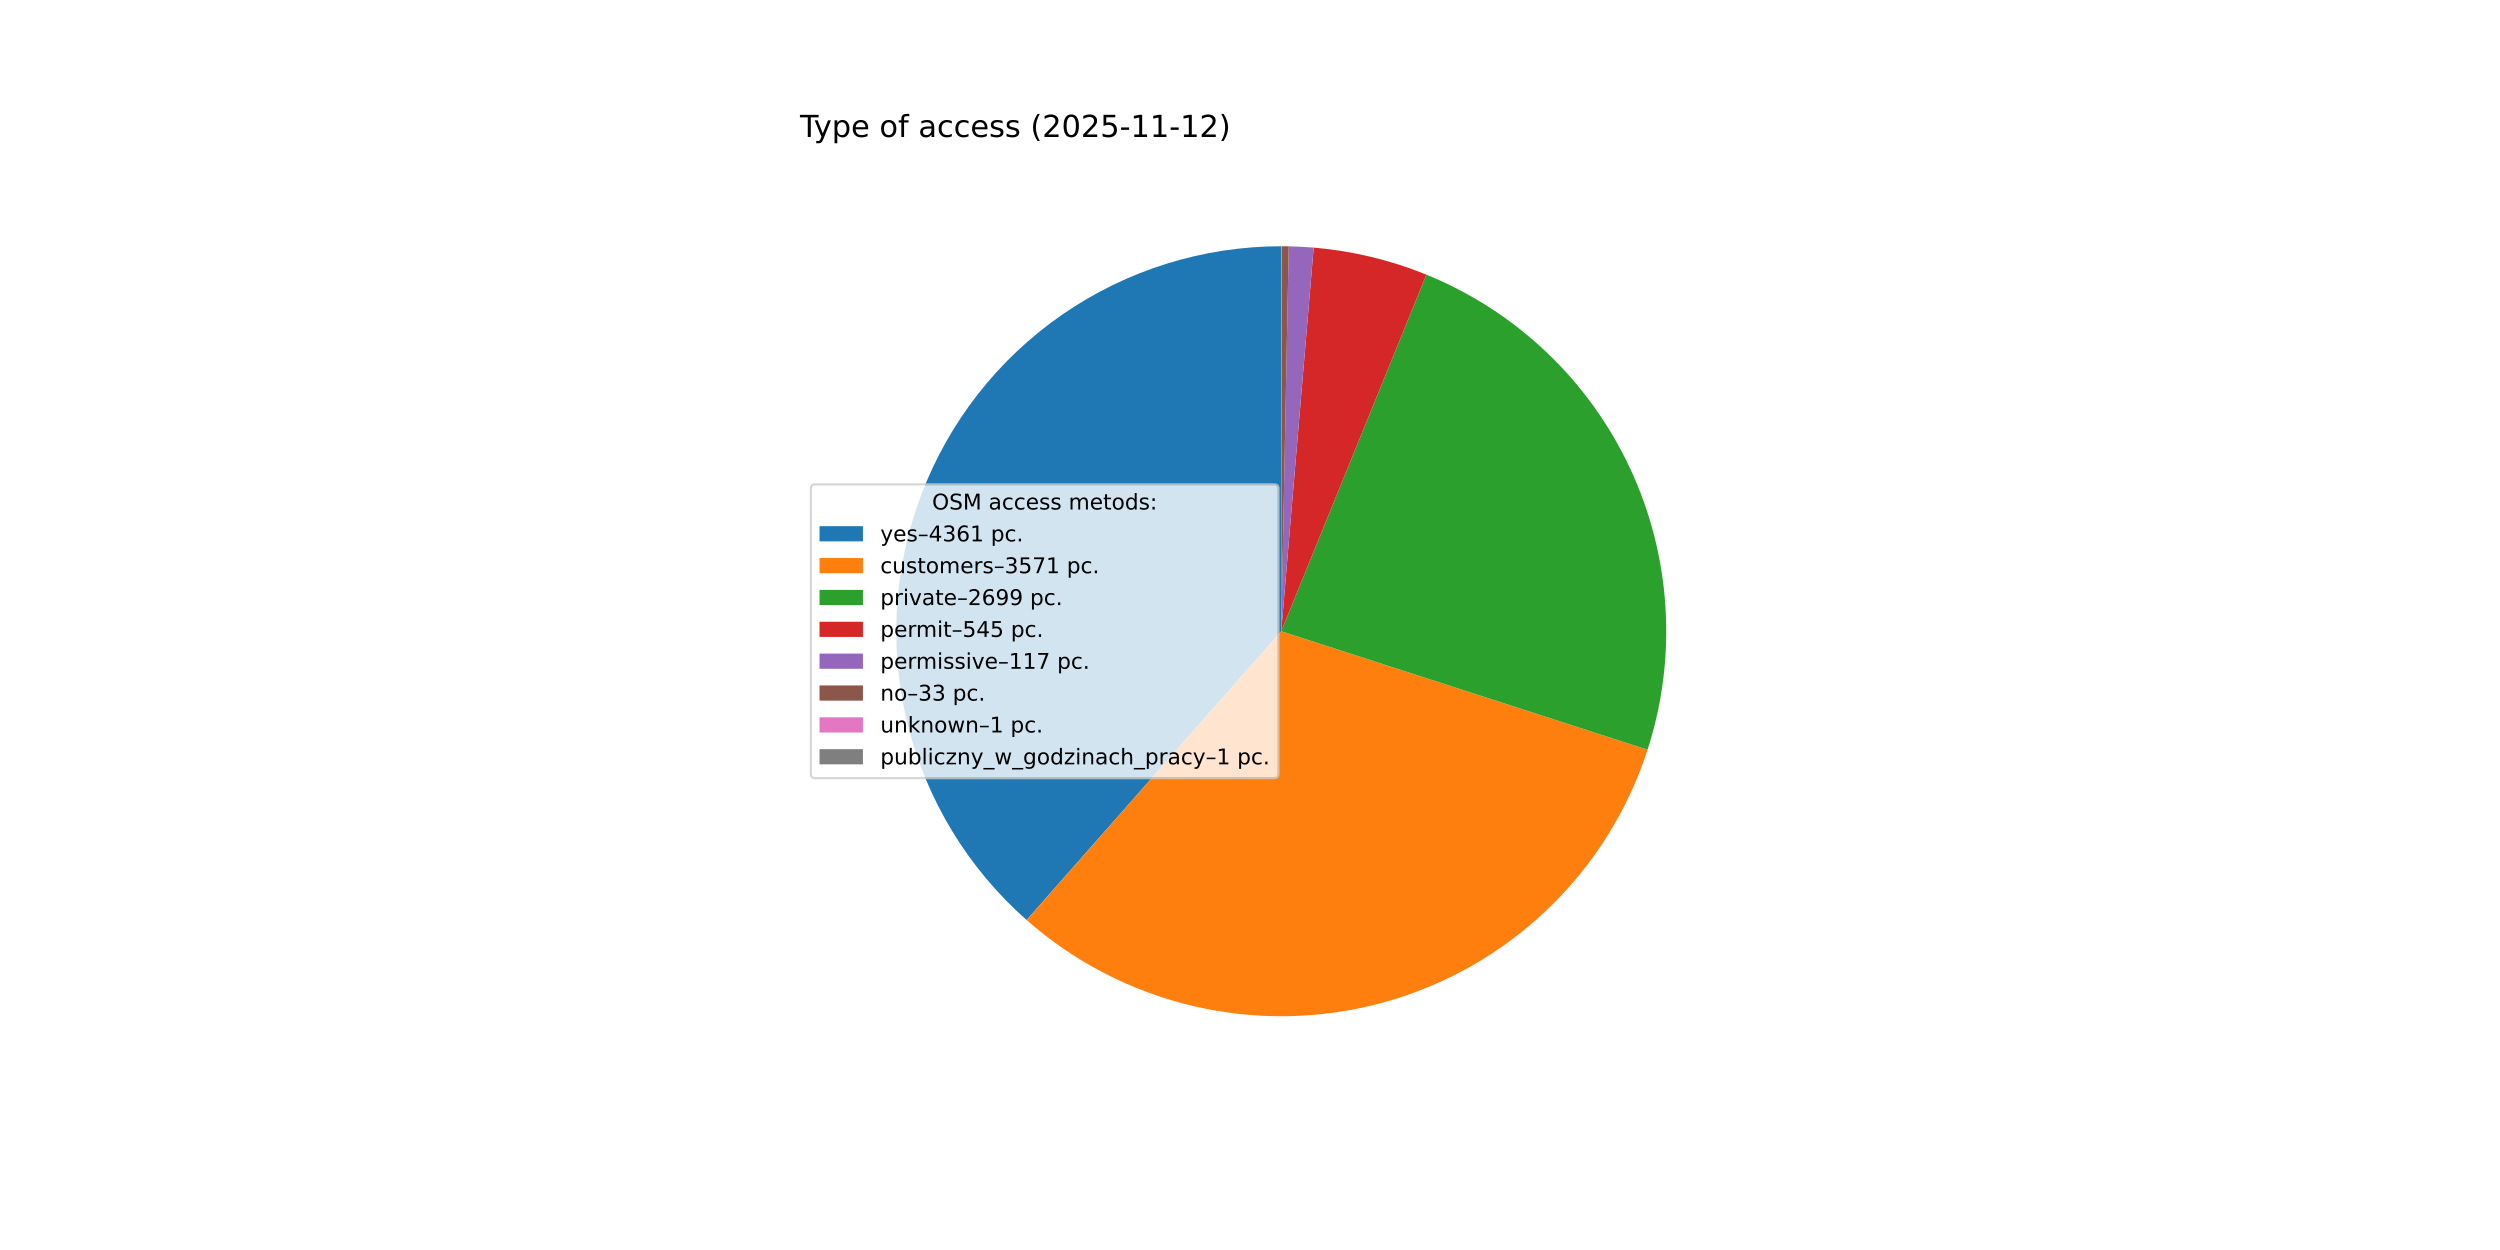
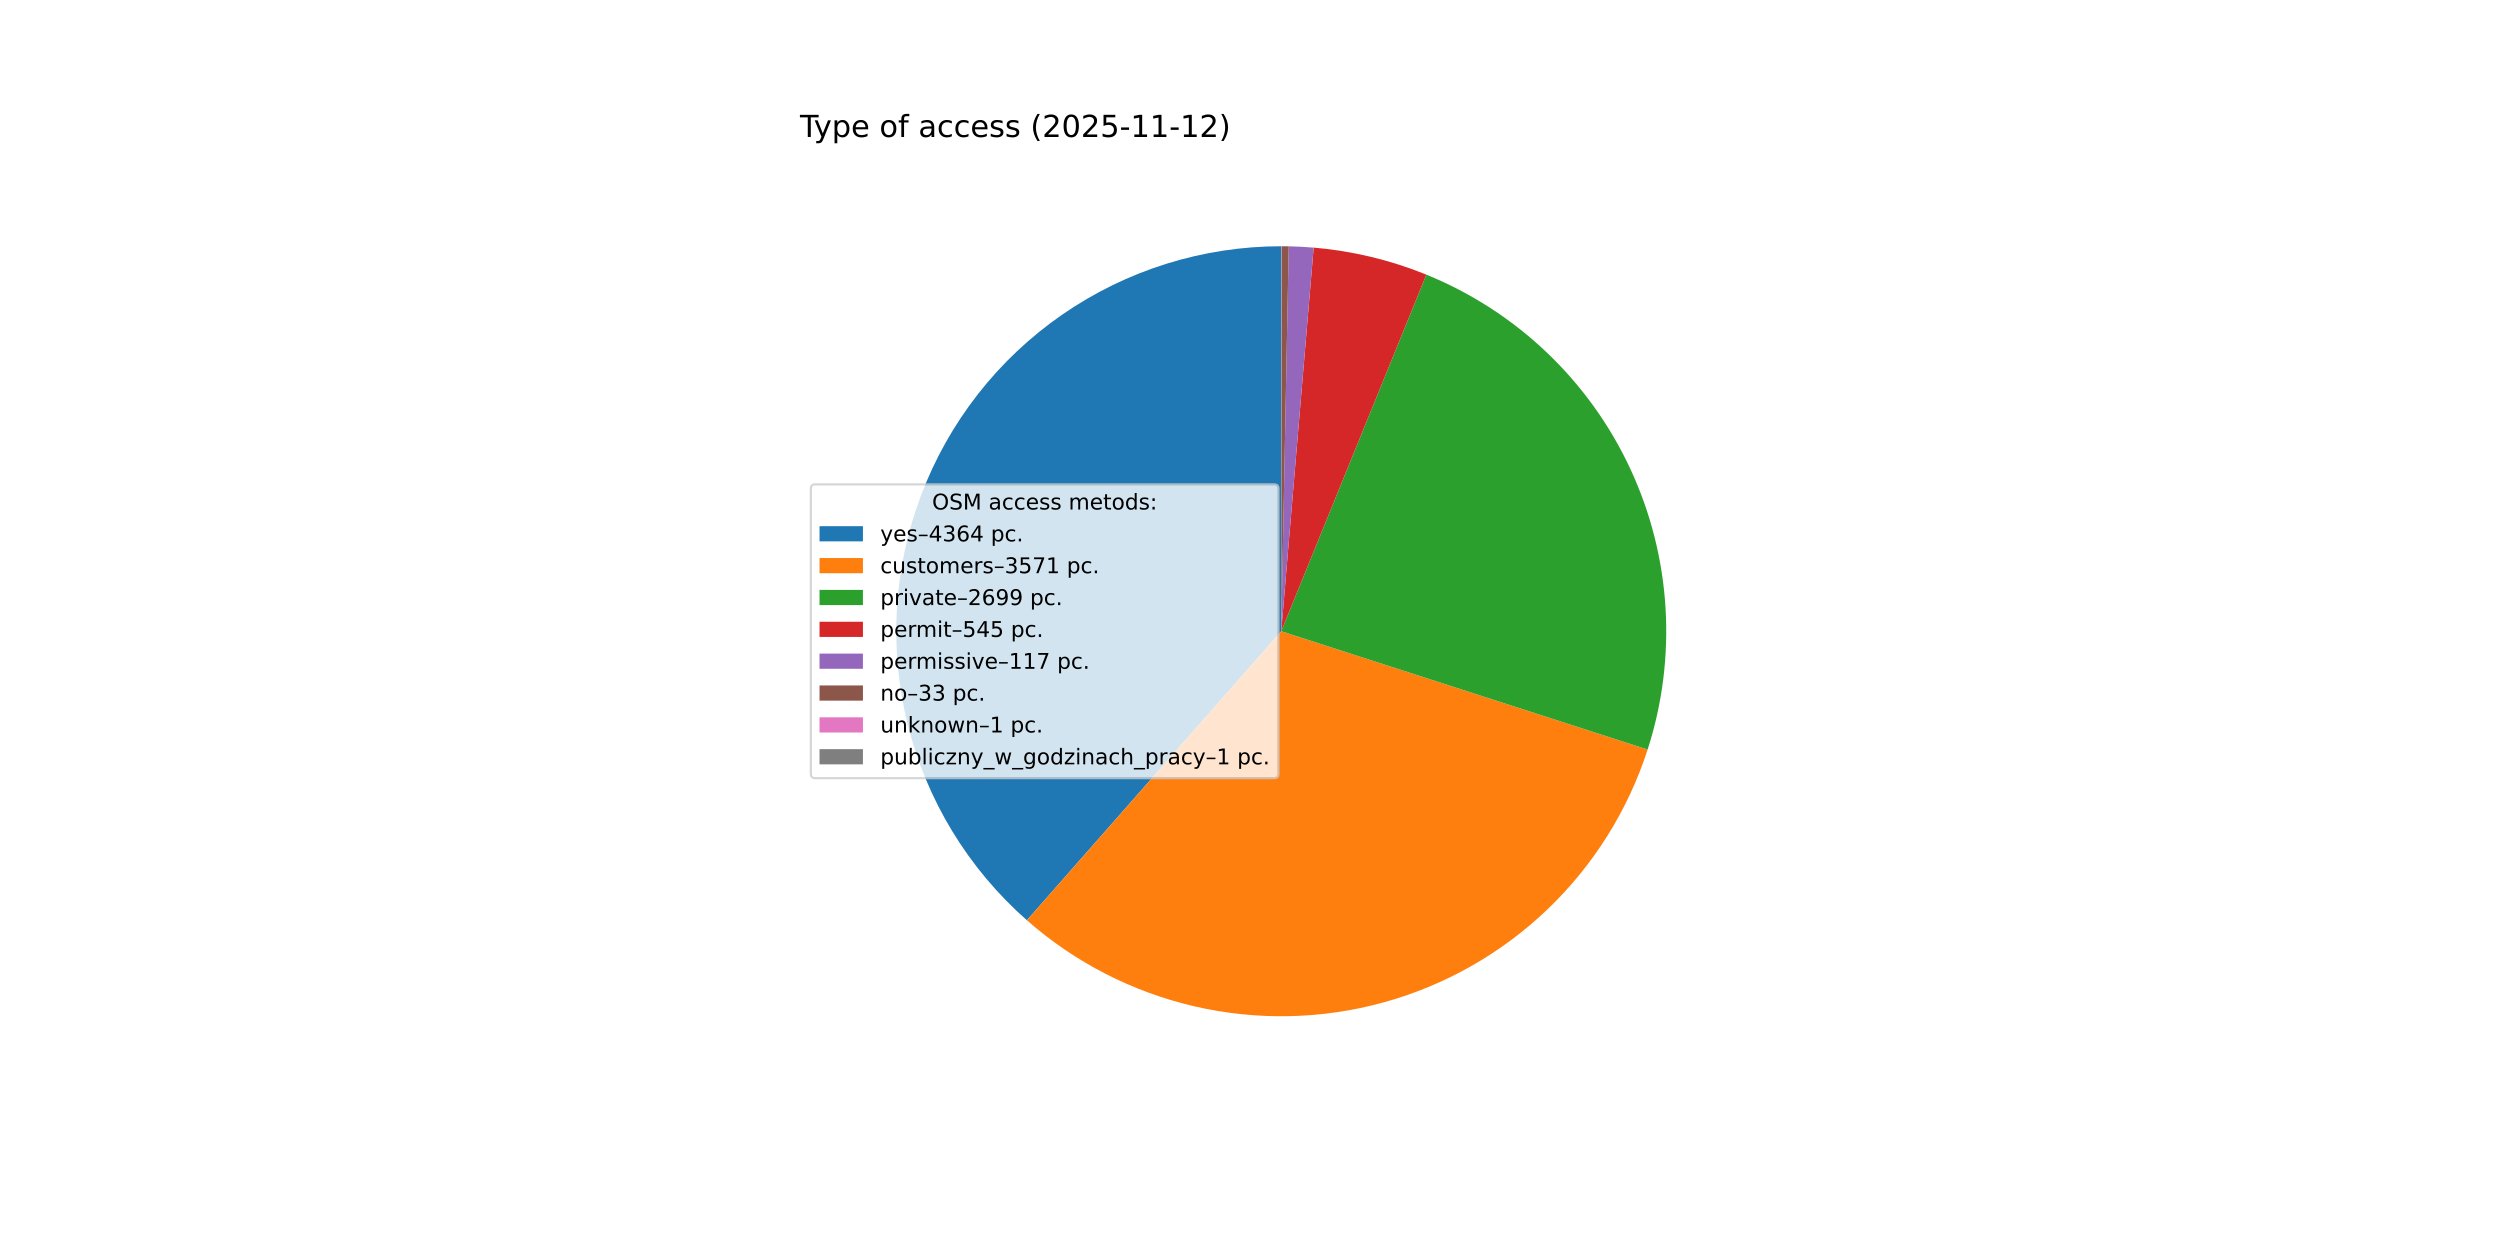
<svg xmlns="http://www.w3.org/2000/svg" xmlns:xlink="http://www.w3.org/1999/xlink" width="1152pt" height="576pt" viewBox="0 0 1152 576" version="1.1">
  <defs>
    <style type="text/css">*{stroke-linejoin: round; stroke-linecap: butt}</style>
  </defs>
  <g id="figure_1">
    <g id="patch_1">
      <path d="M 0 576  L 1152 576  L 1152 0  L 0 0  z " style="fill: #ffffff" />
    </g>
    <g id="axes_1">
      <g id="patch_2">
-         <path d="M 590.4 113.472  C 554.369 113.472 519.179 124.449 489.538 144.933  C 459.897 165.418 437.188 194.454 424.45 228.158  C 411.711 261.862 409.537 298.66 418.219 333.629  C 426.901 368.598 446.034 400.106 473.057 423.938  L 590.4 290.88  z " style="fill: #1f77b4" />
+         <path d="M 590.4 113.472  C 554.354 113.472 519.15 124.458 489.501 144.959  C 459.852 165.46 437.144 194.518 424.418 228.243  C 411.691 261.968 409.54 298.783 418.252 333.761  C 426.965 368.738 446.134 400.243 473.194 424.057  L 590.4 290.88  z " style="fill: #1f77b4" />
      </g>
      <g id="patch_3">
-         <path d="M 473.057 423.937  C 495.131 443.404 521.706 457.075 550.378 463.715  C 579.051 470.354 608.93 469.755 637.314 461.973  C 665.697 454.19 691.703 439.465 712.979 419.13  C 734.255 398.794 750.14 373.48 759.198 345.477  L 590.4 290.88  z " style="fill: #ff7f0e" />
+         <path d="M 473.194 424.057  C 495.281 443.496 521.862 457.138 550.533 463.75  C 579.204 470.363 609.074 469.739 637.444 461.937  C 665.814 454.135 691.802 439.396 713.06 419.052  C 734.318 398.709 750.184 373.393 759.225 345.393  L 590.4 290.88  z " style="fill: #ff7f0e" />
      </g>
      <g id="patch_4">
-         <path d="M 759.198 345.477  C 772.977 302.877 770.131 256.599 751.235 216.008  C 732.339 175.417 698.759 143.447 657.29 126.565  L 590.4 290.88  z " style="fill: #2ca02c" />
+         <path d="M 759.225 345.393  C 772.979 302.797 770.115 256.534 751.212 215.96  C 732.309 175.385 698.733 143.431 657.273 126.558  L 590.4 290.88  z " style="fill: #2ca02c" />
      </g>
      <g id="patch_5">
-         <path d="M 657.29 126.565  C 649.007 123.194 640.482 120.453 631.786 118.367  C 623.091 116.281 614.25 114.855 605.339 114.102  L 590.4 290.88  z " style="fill: #d62728" />
+         <path d="M 657.273 126.558  C 648.992 123.188 640.469 120.449 631.776 118.364  C 623.082 116.279 614.244 114.854 605.335 114.102  L 590.4 290.88  z " style="fill: #d62728" />
      </g>
      <g id="patch_6">
-         <path d="M 605.339 114.102  C 603.427 113.941 601.513 113.81 599.596 113.711  C 597.68 113.611 595.762 113.543 593.844 113.505  L 590.4 290.88  z " style="fill: #9467bd" />
+         <path d="M 605.335 114.102  C 603.424 113.94 601.51 113.81 599.594 113.71  C 597.678 113.611 595.761 113.543 593.843 113.505  L 590.4 290.88  z " style="fill: #9467bd" />
      </g>
      <g id="patch_7">
-         <path d="M 593.844 113.505  C 593.303 113.495 592.762 113.487 592.22 113.481  C 591.679 113.476 591.138 113.473 590.597 113.472  L 590.4 290.88  z " style="fill: #8c564b" />
+         <path d="M 593.843 113.505  C 593.302 113.495 592.761 113.487 592.22 113.481  C 591.679 113.476 591.138 113.473 590.597 113.472  L 590.4 290.88  z " style="fill: #8c564b" />
      </g>
      <g id="patch_8">
-         <path d="M 590.597 113.472  C 590.58 113.472 590.564 113.472 590.548 113.472  C 590.531 113.472 590.515 113.472 590.498 113.472  L 590.4 290.88  z " style="fill: #e377c2" />
+         <path d="M 590.597 113.472  C 590.58 113.472 590.564 113.472 590.547 113.472  C 590.531 113.472 590.515 113.472 590.498 113.472  L 590.4 290.88  z " style="fill: #e377c2" />
      </g>
      <g id="patch_9">
        <path d="M 590.498 113.472  C 590.482 113.472 590.466 113.472 590.449 113.472  C 590.433 113.472 590.416 113.472 590.4 113.472  L 590.4 290.88  z " style="fill: #7f7f7f" />
      </g>
      <g id="matplotlib.axis_1" />
      <g id="matplotlib.axis_2" />
      <g id="text_1">
        <g transform="translate(368.64 63.12) scale(0.14 -0.14)">
          <defs>
            <path id="DejaVuSans-54" d="M -19 4666  L 3928 4666  L 3928 4134  L 2272 4134  L 2272 0  L 1638 0  L 1638 4134  L -19 4134  L -19 4666  z " transform="scale(0.015625)" />
            <path id="DejaVuSans-79" d="M 2059 -325  Q 1816 -950 1584 -1140  Q 1353 -1331 966 -1331  L 506 -1331  L 506 -850  L 844 -850  Q 1081 -850 1212 -737  Q 1344 -625 1503 -206  L 1606 56  L 191 3500  L 800 3500  L 1894 763  L 2988 3500  L 3597 3500  L 2059 -325  z " transform="scale(0.015625)" />
            <path id="DejaVuSans-70" d="M 1159 525  L 1159 -1331  L 581 -1331  L 581 3500  L 1159 3500  L 1159 2969  Q 1341 3281 1617 3432  Q 1894 3584 2278 3584  Q 2916 3584 3314 3078  Q 3713 2572 3713 1747  Q 3713 922 3314 415  Q 2916 -91 2278 -91  Q 1894 -91 1617 61  Q 1341 213 1159 525  z M 3116 1747  Q 3116 2381 2855 2742  Q 2594 3103 2138 3103  Q 1681 3103 1420 2742  Q 1159 2381 1159 1747  Q 1159 1113 1420 752  Q 1681 391 2138 391  Q 2594 391 2855 752  Q 3116 1113 3116 1747  z " transform="scale(0.015625)" />
            <path id="DejaVuSans-65" d="M 3597 1894  L 3597 1613  L 953 1613  Q 991 1019 1311 708  Q 1631 397 2203 397  Q 2534 397 2845 478  Q 3156 559 3463 722  L 3463 178  Q 3153 47 2828 -22  Q 2503 -91 2169 -91  Q 1331 -91 842 396  Q 353 884 353 1716  Q 353 2575 817 3079  Q 1281 3584 2069 3584  Q 2775 3584 3186 3129  Q 3597 2675 3597 1894  z M 3022 2063  Q 3016 2534 2758 2815  Q 2500 3097 2075 3097  Q 1594 3097 1305 2825  Q 1016 2553 972 2059  L 3022 2063  z " transform="scale(0.015625)" />
            <path id="DejaVuSans-20" transform="scale(0.015625)" />
            <path id="DejaVuSans-6f" d="M 1959 3097  Q 1497 3097 1228 2736  Q 959 2375 959 1747  Q 959 1119 1226 758  Q 1494 397 1959 397  Q 2419 397 2687 759  Q 2956 1122 2956 1747  Q 2956 2369 2687 2733  Q 2419 3097 1959 3097  z M 1959 3584  Q 2709 3584 3137 3096  Q 3566 2609 3566 1747  Q 3566 888 3137 398  Q 2709 -91 1959 -91  Q 1206 -91 779 398  Q 353 888 353 1747  Q 353 2609 779 3096  Q 1206 3584 1959 3584  z " transform="scale(0.015625)" />
            <path id="DejaVuSans-66" d="M 2375 4863  L 2375 4384  L 1825 4384  Q 1516 4384 1395 4259  Q 1275 4134 1275 3809  L 1275 3500  L 2222 3500  L 2222 3053  L 1275 3053  L 1275 0  L 697 0  L 697 3053  L 147 3053  L 147 3500  L 697 3500  L 697 3744  Q 697 4328 969 4595  Q 1241 4863 1831 4863  L 2375 4863  z " transform="scale(0.015625)" />
            <path id="DejaVuSans-61" d="M 2194 1759  Q 1497 1759 1228 1600  Q 959 1441 959 1056  Q 959 750 1161 570  Q 1363 391 1709 391  Q 2188 391 2477 730  Q 2766 1069 2766 1631  L 2766 1759  L 2194 1759  z M 3341 1997  L 3341 0  L 2766 0  L 2766 531  Q 2569 213 2275 61  Q 1981 -91 1556 -91  Q 1019 -91 701 211  Q 384 513 384 1019  Q 384 1609 779 1909  Q 1175 2209 1959 2209  L 2766 2209  L 2766 2266  Q 2766 2663 2505 2880  Q 2244 3097 1772 3097  Q 1472 3097 1187 3025  Q 903 2953 641 2809  L 641 3341  Q 956 3463 1253 3523  Q 1550 3584 1831 3584  Q 2591 3584 2966 3190  Q 3341 2797 3341 1997  z " transform="scale(0.015625)" />
            <path id="DejaVuSans-63" d="M 3122 3366  L 3122 2828  Q 2878 2963 2633 3030  Q 2388 3097 2138 3097  Q 1578 3097 1268 2742  Q 959 2388 959 1747  Q 959 1106 1268 751  Q 1578 397 2138 397  Q 2388 397 2633 464  Q 2878 531 3122 666  L 3122 134  Q 2881 22 2623 -34  Q 2366 -91 2075 -91  Q 1284 -91 818 406  Q 353 903 353 1747  Q 353 2603 823 3093  Q 1294 3584 2113 3584  Q 2378 3584 2631 3529  Q 2884 3475 3122 3366  z " transform="scale(0.015625)" />
            <path id="DejaVuSans-73" d="M 2834 3397  L 2834 2853  Q 2591 2978 2328 3040  Q 2066 3103 1784 3103  Q 1356 3103 1142 2972  Q 928 2841 928 2578  Q 928 2378 1081 2264  Q 1234 2150 1697 2047  L 1894 2003  Q 2506 1872 2764 1633  Q 3022 1394 3022 966  Q 3022 478 2636 193  Q 2250 -91 1575 -91  Q 1294 -91 989 -36  Q 684 19 347 128  L 347 722  Q 666 556 975 473  Q 1284 391 1588 391  Q 1994 391 2212 530  Q 2431 669 2431 922  Q 2431 1156 2273 1281  Q 2116 1406 1581 1522  L 1381 1569  Q 847 1681 609 1914  Q 372 2147 372 2553  Q 372 3047 722 3315  Q 1072 3584 1716 3584  Q 2034 3584 2315 3537  Q 2597 3491 2834 3397  z " transform="scale(0.015625)" />
            <path id="DejaVuSans-28" d="M 1984 4856  Q 1566 4138 1362 3434  Q 1159 2731 1159 2009  Q 1159 1288 1364 580  Q 1569 -128 1984 -844  L 1484 -844  Q 1016 -109 783 600  Q 550 1309 550 2009  Q 550 2706 781 3412  Q 1013 4119 1484 4856  L 1984 4856  z " transform="scale(0.015625)" />
            <path id="DejaVuSans-32" d="M 1228 531  L 3431 531  L 3431 0  L 469 0  L 469 531  Q 828 903 1448 1529  Q 2069 2156 2228 2338  Q 2531 2678 2651 2914  Q 2772 3150 2772 3378  Q 2772 3750 2511 3984  Q 2250 4219 1831 4219  Q 1534 4219 1204 4116  Q 875 4013 500 3803  L 500 4441  Q 881 4594 1212 4672  Q 1544 4750 1819 4750  Q 2544 4750 2975 4387  Q 3406 4025 3406 3419  Q 3406 3131 3298 2873  Q 3191 2616 2906 2266  Q 2828 2175 2409 1742  Q 1991 1309 1228 531  z " transform="scale(0.015625)" />
            <path id="DejaVuSans-30" d="M 2034 4250  Q 1547 4250 1301 3770  Q 1056 3291 1056 2328  Q 1056 1369 1301 889  Q 1547 409 2034 409  Q 2525 409 2770 889  Q 3016 1369 3016 2328  Q 3016 3291 2770 3770  Q 2525 4250 2034 4250  z M 2034 4750  Q 2819 4750 3233 4129  Q 3647 3509 3647 2328  Q 3647 1150 3233 529  Q 2819 -91 2034 -91  Q 1250 -91 836 529  Q 422 1150 422 2328  Q 422 3509 836 4129  Q 1250 4750 2034 4750  z " transform="scale(0.015625)" />
            <path id="DejaVuSans-35" d="M 691 4666  L 3169 4666  L 3169 4134  L 1269 4134  L 1269 2991  Q 1406 3038 1543 3061  Q 1681 3084 1819 3084  Q 2600 3084 3056 2656  Q 3513 2228 3513 1497  Q 3513 744 3044 326  Q 2575 -91 1722 -91  Q 1428 -91 1123 -41  Q 819 9 494 109  L 494 744  Q 775 591 1075 516  Q 1375 441 1709 441  Q 2250 441 2565 725  Q 2881 1009 2881 1497  Q 2881 1984 2565 2268  Q 2250 2553 1709 2553  Q 1456 2553 1204 2497  Q 953 2441 691 2322  L 691 4666  z " transform="scale(0.015625)" />
            <path id="DejaVuSans-2d" d="M 313 2009  L 1997 2009  L 1997 1497  L 313 1497  L 313 2009  z " transform="scale(0.015625)" />
            <path id="DejaVuSans-31" d="M 794 531  L 1825 531  L 1825 4091  L 703 3866  L 703 4441  L 1819 4666  L 2450 4666  L 2450 531  L 3481 531  L 3481 0  L 794 0  L 794 531  z " transform="scale(0.015625)" />
            <path id="DejaVuSans-29" d="M 513 4856  L 1013 4856  Q 1481 4119 1714 3412  Q 1947 2706 1947 2009  Q 1947 1309 1714 600  Q 1481 -109 1013 -844  L 513 -844  Q 928 -128 1133 580  Q 1338 1288 1338 2009  Q 1338 2731 1133 3434  Q 928 4138 513 4856  z " transform="scale(0.015625)" />
          </defs>
          <use xlink:href="#DejaVuSans-54" />
          <use xlink:href="#DejaVuSans-79" x="45.459" />
          <use xlink:href="#DejaVuSans-70" x="104.639" />
          <use xlink:href="#DejaVuSans-65" x="168.115" />
          <use xlink:href="#DejaVuSans-20" x="229.639" />
          <use xlink:href="#DejaVuSans-6f" x="261.426" />
          <use xlink:href="#DejaVuSans-66" x="322.607" />
          <use xlink:href="#DejaVuSans-20" x="357.812" />
          <use xlink:href="#DejaVuSans-61" x="389.6" />
          <use xlink:href="#DejaVuSans-63" x="450.879" />
          <use xlink:href="#DejaVuSans-63" x="505.859" />
          <use xlink:href="#DejaVuSans-65" x="560.84" />
          <use xlink:href="#DejaVuSans-73" x="622.363" />
          <use xlink:href="#DejaVuSans-73" x="674.463" />
          <use xlink:href="#DejaVuSans-20" x="726.562" />
          <use xlink:href="#DejaVuSans-28" x="758.35" />
          <use xlink:href="#DejaVuSans-32" x="797.363" />
          <use xlink:href="#DejaVuSans-30" x="860.986" />
          <use xlink:href="#DejaVuSans-32" x="924.609" />
          <use xlink:href="#DejaVuSans-35" x="988.232" />
          <use xlink:href="#DejaVuSans-2d" x="1051.855" />
          <use xlink:href="#DejaVuSans-31" x="1087.939" />
          <use xlink:href="#DejaVuSans-31" x="1151.562" />
          <use xlink:href="#DejaVuSans-2d" x="1215.186" />
          <use xlink:href="#DejaVuSans-31" x="1251.27" />
          <use xlink:href="#DejaVuSans-32" x="1314.893" />
          <use xlink:href="#DejaVuSans-29" x="1378.516" />
        </g>
      </g>
      <g id="legend_1">
        <g id="patch_10">
          <path d="M 375.64 358.571  L 587.126 358.571  Q 589.126 358.571 589.126 356.571  L 589.126 225.189  Q 589.126 223.189 587.126 223.189  L 375.64 223.189  Q 373.64 223.189 373.64 225.189  L 373.64 356.571  Q 373.64 358.571 375.64 358.571  z " style="fill: #ffffff; opacity: 0.8; stroke: #cccccc; stroke-linejoin: miter" />
        </g>
        <g id="text_2">
          <g transform="translate(429.5025 234.7878) scale(0.1 -0.1)">
            <defs>
              <path id="DejaVuSans-4f" d="M 2522 4238  Q 1834 4238 1429 3725  Q 1025 3213 1025 2328  Q 1025 1447 1429 934  Q 1834 422 2522 422  Q 3209 422 3611 934  Q 4013 1447 4013 2328  Q 4013 3213 3611 3725  Q 3209 4238 2522 4238  z M 2522 4750  Q 3503 4750 4090 4092  Q 4678 3434 4678 2328  Q 4678 1225 4090 567  Q 3503 -91 2522 -91  Q 1538 -91 948 565  Q 359 1222 359 2328  Q 359 3434 948 4092  Q 1538 4750 2522 4750  z " transform="scale(0.015625)" />
              <path id="DejaVuSans-53" d="M 3425 4513  L 3425 3897  Q 3066 4069 2747 4153  Q 2428 4238 2131 4238  Q 1616 4238 1336 4038  Q 1056 3838 1056 3469  Q 1056 3159 1242 3001  Q 1428 2844 1947 2747  L 2328 2669  Q 3034 2534 3370 2195  Q 3706 1856 3706 1288  Q 3706 609 3251 259  Q 2797 -91 1919 -91  Q 1588 -91 1214 -16  Q 841 59 441 206  L 441 856  Q 825 641 1194 531  Q 1563 422 1919 422  Q 2459 422 2753 634  Q 3047 847 3047 1241  Q 3047 1584 2836 1778  Q 2625 1972 2144 2069  L 1759 2144  Q 1053 2284 737 2584  Q 422 2884 422 3419  Q 422 4038 858 4394  Q 1294 4750 2059 4750  Q 2388 4750 2728 4690  Q 3069 4631 3425 4513  z " transform="scale(0.015625)" />
              <path id="DejaVuSans-4d" d="M 628 4666  L 1569 4666  L 2759 1491  L 3956 4666  L 4897 4666  L 4897 0  L 4281 0  L 4281 4097  L 3078 897  L 2444 897  L 1241 4097  L 1241 0  L 628 0  L 628 4666  z " transform="scale(0.015625)" />
              <path id="DejaVuSans-6d" d="M 3328 2828  Q 3544 3216 3844 3400  Q 4144 3584 4550 3584  Q 5097 3584 5394 3201  Q 5691 2819 5691 2113  L 5691 0  L 5113 0  L 5113 2094  Q 5113 2597 4934 2840  Q 4756 3084 4391 3084  Q 3944 3084 3684 2787  Q 3425 2491 3425 1978  L 3425 0  L 2847 0  L 2847 2094  Q 2847 2600 2669 2842  Q 2491 3084 2119 3084  Q 1678 3084 1418 2786  Q 1159 2488 1159 1978  L 1159 0  L 581 0  L 581 3500  L 1159 3500  L 1159 2956  Q 1356 3278 1631 3431  Q 1906 3584 2284 3584  Q 2666 3584 2933 3390  Q 3200 3197 3328 2828  z " transform="scale(0.015625)" />
              <path id="DejaVuSans-74" d="M 1172 4494  L 1172 3500  L 2356 3500  L 2356 3053  L 1172 3053  L 1172 1153  Q 1172 725 1289 603  Q 1406 481 1766 481  L 2356 481  L 2356 0  L 1766 0  Q 1100 0 847 248  Q 594 497 594 1153  L 594 3053  L 172 3053  L 172 3500  L 594 3500  L 594 4494  L 1172 4494  z " transform="scale(0.015625)" />
              <path id="DejaVuSans-64" d="M 2906 2969  L 2906 4863  L 3481 4863  L 3481 0  L 2906 0  L 2906 525  Q 2725 213 2448 61  Q 2172 -91 1784 -91  Q 1150 -91 751 415  Q 353 922 353 1747  Q 353 2572 751 3078  Q 1150 3584 1784 3584  Q 2172 3584 2448 3432  Q 2725 3281 2906 2969  z M 947 1747  Q 947 1113 1208 752  Q 1469 391 1925 391  Q 2381 391 2643 752  Q 2906 1113 2906 1747  Q 2906 2381 2643 2742  Q 2381 3103 1925 3103  Q 1469 3103 1208 2742  Q 947 2381 947 1747  z " transform="scale(0.015625)" />
              <path id="DejaVuSans-3a" d="M 750 794  L 1409 794  L 1409 0  L 750 0  L 750 794  z M 750 3309  L 1409 3309  L 1409 2516  L 750 2516  L 750 3309  z " transform="scale(0.015625)" />
            </defs>
            <use xlink:href="#DejaVuSans-4f" />
            <use xlink:href="#DejaVuSans-53" x="78.711" />
            <use xlink:href="#DejaVuSans-4d" x="142.188" />
            <use xlink:href="#DejaVuSans-20" x="228.467" />
            <use xlink:href="#DejaVuSans-61" x="260.254" />
            <use xlink:href="#DejaVuSans-63" x="321.533" />
            <use xlink:href="#DejaVuSans-63" x="376.514" />
            <use xlink:href="#DejaVuSans-65" x="431.494" />
            <use xlink:href="#DejaVuSans-73" x="493.018" />
            <use xlink:href="#DejaVuSans-73" x="545.117" />
            <use xlink:href="#DejaVuSans-20" x="597.217" />
            <use xlink:href="#DejaVuSans-6d" x="629.004" />
            <use xlink:href="#DejaVuSans-65" x="726.416" />
            <use xlink:href="#DejaVuSans-74" x="787.939" />
            <use xlink:href="#DejaVuSans-6f" x="827.148" />
            <use xlink:href="#DejaVuSans-64" x="888.33" />
            <use xlink:href="#DejaVuSans-73" x="951.807" />
            <use xlink:href="#DejaVuSans-3a" x="1003.906" />
          </g>
        </g>
        <g id="patch_11">
          <path d="M 377.64 249.466  L 397.64 249.466  L 397.64 242.466  L 377.64 242.466  z " style="fill: #1f77b4" />
        </g>
        <g id="text_3">
          <g transform="translate(405.64 249.4659) scale(0.1 -0.1)">
            <defs>
              <path id="DejaVuSans-2013" d="M 313 1978  L 2888 1978  L 2888 1528  L 313 1528  L 313 1978  z " transform="scale(0.015625)" />
              <path id="DejaVuSans-34" d="M 2419 4116  L 825 1625  L 2419 1625  L 2419 4116  z M 2253 4666  L 3047 4666  L 3047 1625  L 3713 1625  L 3713 1100  L 3047 1100  L 3047 0  L 2419 0  L 2419 1100  L 313 1100  L 313 1709  L 2253 4666  z " transform="scale(0.015625)" />
              <path id="DejaVuSans-33" d="M 2597 2516  Q 3050 2419 3304 2112  Q 3559 1806 3559 1356  Q 3559 666 3084 287  Q 2609 -91 1734 -91  Q 1441 -91 1130 -33  Q 819 25 488 141  L 488 750  Q 750 597 1062 519  Q 1375 441 1716 441  Q 2309 441 2620 675  Q 2931 909 2931 1356  Q 2931 1769 2642 2001  Q 2353 2234 1838 2234  L 1294 2234  L 1294 2753  L 1863 2753  Q 2328 2753 2575 2939  Q 2822 3125 2822 3475  Q 2822 3834 2567 4026  Q 2313 4219 1838 4219  Q 1578 4219 1281 4162  Q 984 4106 628 3988  L 628 4550  Q 988 4650 1302 4700  Q 1616 4750 1894 4750  Q 2613 4750 3031 4423  Q 3450 4097 3450 3541  Q 3450 3153 3228 2886  Q 3006 2619 2597 2516  z " transform="scale(0.015625)" />
              <path id="DejaVuSans-36" d="M 2113 2584  Q 1688 2584 1439 2293  Q 1191 2003 1191 1497  Q 1191 994 1439 701  Q 1688 409 2113 409  Q 2538 409 2786 701  Q 3034 994 3034 1497  Q 3034 2003 2786 2293  Q 2538 2584 2113 2584  z M 3366 4563  L 3366 3988  Q 3128 4100 2886 4159  Q 2644 4219 2406 4219  Q 1781 4219 1451 3797  Q 1122 3375 1075 2522  Q 1259 2794 1537 2939  Q 1816 3084 2150 3084  Q 2853 3084 3261 2657  Q 3669 2231 3669 1497  Q 3669 778 3244 343  Q 2819 -91 2113 -91  Q 1303 -91 875 529  Q 447 1150 447 2328  Q 447 3434 972 4092  Q 1497 4750 2381 4750  Q 2619 4750 2861 4703  Q 3103 4656 3366 4563  z " transform="scale(0.015625)" />
              <path id="DejaVuSans-2e" d="M 684 794  L 1344 794  L 1344 0  L 684 0  L 684 794  z " transform="scale(0.015625)" />
            </defs>
            <use xlink:href="#DejaVuSans-79" />
            <use xlink:href="#DejaVuSans-65" x="59.18" />
            <use xlink:href="#DejaVuSans-73" x="120.703" />
            <use xlink:href="#DejaVuSans-2013" x="172.803" />
            <use xlink:href="#DejaVuSans-34" x="222.803" />
            <use xlink:href="#DejaVuSans-33" x="286.426" />
            <use xlink:href="#DejaVuSans-36" x="350.049" />
-             <use xlink:href="#DejaVuSans-31" x="413.672" />
+             <use xlink:href="#DejaVuSans-34" x="413.672" />
            <use xlink:href="#DejaVuSans-20" x="477.295" />
            <use xlink:href="#DejaVuSans-70" x="509.082" />
            <use xlink:href="#DejaVuSans-63" x="572.559" />
            <use xlink:href="#DejaVuSans-2e" x="627.539" />
          </g>
        </g>
        <g id="patch_12">
          <path d="M 377.64 264.144  L 397.64 264.144  L 397.64 257.144  L 377.64 257.144  z " style="fill: #ff7f0e" />
        </g>
        <g id="text_4">
          <g transform="translate(405.64 264.1441) scale(0.1 -0.1)">
            <defs>
              <path id="DejaVuSans-75" d="M 544 1381  L 544 3500  L 1119 3500  L 1119 1403  Q 1119 906 1312 657  Q 1506 409 1894 409  Q 2359 409 2629 706  Q 2900 1003 2900 1516  L 2900 3500  L 3475 3500  L 3475 0  L 2900 0  L 2900 538  Q 2691 219 2414 64  Q 2138 -91 1772 -91  Q 1169 -91 856 284  Q 544 659 544 1381  z M 1991 3584  L 1991 3584  z " transform="scale(0.015625)" />
              <path id="DejaVuSans-72" d="M 2631 2963  Q 2534 3019 2420 3045  Q 2306 3072 2169 3072  Q 1681 3072 1420 2755  Q 1159 2438 1159 1844  L 1159 0  L 581 0  L 581 3500  L 1159 3500  L 1159 2956  Q 1341 3275 1631 3429  Q 1922 3584 2338 3584  Q 2397 3584 2469 3576  Q 2541 3569 2628 3553  L 2631 2963  z " transform="scale(0.015625)" />
              <path id="DejaVuSans-37" d="M 525 4666  L 3525 4666  L 3525 4397  L 1831 0  L 1172 0  L 2766 4134  L 525 4134  L 525 4666  z " transform="scale(0.015625)" />
            </defs>
            <use xlink:href="#DejaVuSans-63" />
            <use xlink:href="#DejaVuSans-75" x="54.98" />
            <use xlink:href="#DejaVuSans-73" x="118.359" />
            <use xlink:href="#DejaVuSans-74" x="170.459" />
            <use xlink:href="#DejaVuSans-6f" x="209.668" />
            <use xlink:href="#DejaVuSans-6d" x="270.85" />
            <use xlink:href="#DejaVuSans-65" x="368.262" />
            <use xlink:href="#DejaVuSans-72" x="429.785" />
            <use xlink:href="#DejaVuSans-73" x="470.898" />
            <use xlink:href="#DejaVuSans-2013" x="522.998" />
            <use xlink:href="#DejaVuSans-33" x="572.998" />
            <use xlink:href="#DejaVuSans-35" x="636.621" />
            <use xlink:href="#DejaVuSans-37" x="700.244" />
            <use xlink:href="#DejaVuSans-31" x="763.867" />
            <use xlink:href="#DejaVuSans-20" x="827.49" />
            <use xlink:href="#DejaVuSans-70" x="859.277" />
            <use xlink:href="#DejaVuSans-63" x="922.754" />
            <use xlink:href="#DejaVuSans-2e" x="977.734" />
          </g>
        </g>
        <g id="patch_13">
          <path d="M 377.64 278.822  L 397.64 278.822  L 397.64 271.822  L 377.64 271.822  z " style="fill: #2ca02c" />
        </g>
        <g id="text_5">
          <g transform="translate(405.64 278.8222) scale(0.1 -0.1)">
            <defs>
              <path id="DejaVuSans-69" d="M 603 3500  L 1178 3500  L 1178 0  L 603 0  L 603 3500  z M 603 4863  L 1178 4863  L 1178 4134  L 603 4134  L 603 4863  z " transform="scale(0.015625)" />
              <path id="DejaVuSans-76" d="M 191 3500  L 800 3500  L 1894 563  L 2988 3500  L 3597 3500  L 2284 0  L 1503 0  L 191 3500  z " transform="scale(0.015625)" />
              <path id="DejaVuSans-39" d="M 703 97  L 703 672  Q 941 559 1184 500  Q 1428 441 1663 441  Q 2288 441 2617 861  Q 2947 1281 2994 2138  Q 2813 1869 2534 1725  Q 2256 1581 1919 1581  Q 1219 1581 811 2004  Q 403 2428 403 3163  Q 403 3881 828 4315  Q 1253 4750 1959 4750  Q 2769 4750 3195 4129  Q 3622 3509 3622 2328  Q 3622 1225 3098 567  Q 2575 -91 1691 -91  Q 1453 -91 1209 -44  Q 966 3 703 97  z M 1959 2075  Q 2384 2075 2632 2365  Q 2881 2656 2881 3163  Q 2881 3666 2632 3958  Q 2384 4250 1959 4250  Q 1534 4250 1286 3958  Q 1038 3666 1038 3163  Q 1038 2656 1286 2365  Q 1534 2075 1959 2075  z " transform="scale(0.015625)" />
            </defs>
            <use xlink:href="#DejaVuSans-70" />
            <use xlink:href="#DejaVuSans-72" x="63.477" />
            <use xlink:href="#DejaVuSans-69" x="104.59" />
            <use xlink:href="#DejaVuSans-76" x="132.373" />
            <use xlink:href="#DejaVuSans-61" x="191.553" />
            <use xlink:href="#DejaVuSans-74" x="252.832" />
            <use xlink:href="#DejaVuSans-65" x="292.041" />
            <use xlink:href="#DejaVuSans-2013" x="353.564" />
            <use xlink:href="#DejaVuSans-32" x="403.564" />
            <use xlink:href="#DejaVuSans-36" x="467.188" />
            <use xlink:href="#DejaVuSans-39" x="530.811" />
            <use xlink:href="#DejaVuSans-39" x="594.434" />
            <use xlink:href="#DejaVuSans-20" x="658.057" />
            <use xlink:href="#DejaVuSans-70" x="689.844" />
            <use xlink:href="#DejaVuSans-63" x="753.32" />
            <use xlink:href="#DejaVuSans-2e" x="808.301" />
          </g>
        </g>
        <g id="patch_14">
          <path d="M 377.64 293.5  L 397.64 293.5  L 397.64 286.5  L 377.64 286.5  z " style="fill: #d62728" />
        </g>
        <g id="text_6">
          <g transform="translate(405.64 293.5003) scale(0.1 -0.1)">
            <use xlink:href="#DejaVuSans-70" />
            <use xlink:href="#DejaVuSans-65" x="63.477" />
            <use xlink:href="#DejaVuSans-72" x="125" />
            <use xlink:href="#DejaVuSans-6d" x="164.363" />
            <use xlink:href="#DejaVuSans-69" x="261.775" />
            <use xlink:href="#DejaVuSans-74" x="289.559" />
            <use xlink:href="#DejaVuSans-2013" x="328.768" />
            <use xlink:href="#DejaVuSans-35" x="378.768" />
            <use xlink:href="#DejaVuSans-34" x="442.391" />
            <use xlink:href="#DejaVuSans-35" x="506.014" />
            <use xlink:href="#DejaVuSans-20" x="569.637" />
            <use xlink:href="#DejaVuSans-70" x="601.424" />
            <use xlink:href="#DejaVuSans-63" x="664.9" />
            <use xlink:href="#DejaVuSans-2e" x="719.881" />
          </g>
        </g>
        <g id="patch_15">
          <path d="M 377.64 308.178  L 397.64 308.178  L 397.64 301.178  L 377.64 301.178  z " style="fill: #9467bd" />
        </g>
        <g id="text_7">
          <g transform="translate(405.64 308.1784) scale(0.1 -0.1)">
            <use xlink:href="#DejaVuSans-70" />
            <use xlink:href="#DejaVuSans-65" x="63.477" />
            <use xlink:href="#DejaVuSans-72" x="125" />
            <use xlink:href="#DejaVuSans-6d" x="164.363" />
            <use xlink:href="#DejaVuSans-69" x="261.775" />
            <use xlink:href="#DejaVuSans-73" x="289.559" />
            <use xlink:href="#DejaVuSans-73" x="341.658" />
            <use xlink:href="#DejaVuSans-69" x="393.758" />
            <use xlink:href="#DejaVuSans-76" x="421.541" />
            <use xlink:href="#DejaVuSans-65" x="480.721" />
            <use xlink:href="#DejaVuSans-2013" x="542.244" />
            <use xlink:href="#DejaVuSans-31" x="592.244" />
            <use xlink:href="#DejaVuSans-31" x="655.867" />
            <use xlink:href="#DejaVuSans-37" x="719.49" />
            <use xlink:href="#DejaVuSans-20" x="783.113" />
            <use xlink:href="#DejaVuSans-70" x="814.9" />
            <use xlink:href="#DejaVuSans-63" x="878.377" />
            <use xlink:href="#DejaVuSans-2e" x="933.357" />
          </g>
        </g>
        <g id="patch_16">
          <path d="M 377.64 322.857  L 397.64 322.857  L 397.64 315.857  L 377.64 315.857  z " style="fill: #8c564b" />
        </g>
        <g id="text_8">
          <g transform="translate(405.64 322.8566) scale(0.1 -0.1)">
            <defs>
              <path id="DejaVuSans-6e" d="M 3513 2113  L 3513 0  L 2938 0  L 2938 2094  Q 2938 2591 2744 2837  Q 2550 3084 2163 3084  Q 1697 3084 1428 2787  Q 1159 2491 1159 1978  L 1159 0  L 581 0  L 581 3500  L 1159 3500  L 1159 2956  Q 1366 3272 1645 3428  Q 1925 3584 2291 3584  Q 2894 3584 3203 3211  Q 3513 2838 3513 2113  z " transform="scale(0.015625)" />
            </defs>
            <use xlink:href="#DejaVuSans-6e" />
            <use xlink:href="#DejaVuSans-6f" x="63.379" />
            <use xlink:href="#DejaVuSans-2013" x="124.561" />
            <use xlink:href="#DejaVuSans-33" x="174.561" />
            <use xlink:href="#DejaVuSans-33" x="238.184" />
            <use xlink:href="#DejaVuSans-20" x="301.807" />
            <use xlink:href="#DejaVuSans-70" x="333.594" />
            <use xlink:href="#DejaVuSans-63" x="397.07" />
            <use xlink:href="#DejaVuSans-2e" x="452.051" />
          </g>
        </g>
        <g id="patch_17">
          <path d="M 377.64 337.535  L 397.64 337.535  L 397.64 330.535  L 377.64 330.535  z " style="fill: #e377c2" />
        </g>
        <g id="text_9">
          <g transform="translate(405.64 337.5347) scale(0.1 -0.1)">
            <defs>
              <path id="DejaVuSans-6b" d="M 581 4863  L 1159 4863  L 1159 1991  L 2875 3500  L 3609 3500  L 1753 1863  L 3688 0  L 2938 0  L 1159 1709  L 1159 0  L 581 0  L 581 4863  z " transform="scale(0.015625)" />
              <path id="DejaVuSans-77" d="M 269 3500  L 844 3500  L 1563 769  L 2278 3500  L 2956 3500  L 3675 769  L 4391 3500  L 4966 3500  L 4050 0  L 3372 0  L 2619 2869  L 1863 0  L 1184 0  L 269 3500  z " transform="scale(0.015625)" />
            </defs>
            <use xlink:href="#DejaVuSans-75" />
            <use xlink:href="#DejaVuSans-6e" x="63.379" />
            <use xlink:href="#DejaVuSans-6b" x="126.758" />
            <use xlink:href="#DejaVuSans-6e" x="184.668" />
            <use xlink:href="#DejaVuSans-6f" x="248.047" />
            <use xlink:href="#DejaVuSans-77" x="309.229" />
            <use xlink:href="#DejaVuSans-6e" x="391.016" />
            <use xlink:href="#DejaVuSans-2013" x="454.395" />
            <use xlink:href="#DejaVuSans-31" x="504.395" />
            <use xlink:href="#DejaVuSans-20" x="568.018" />
            <use xlink:href="#DejaVuSans-70" x="599.805" />
            <use xlink:href="#DejaVuSans-63" x="663.281" />
            <use xlink:href="#DejaVuSans-2e" x="718.262" />
          </g>
        </g>
        <g id="patch_18">
          <path d="M 377.64 352.213  L 397.64 352.213  L 397.64 345.213  L 377.64 345.213  z " style="fill: #7f7f7f" />
        </g>
        <g id="text_10">
          <g transform="translate(405.64 352.2128) scale(0.1 -0.1)">
            <defs>
              <path id="DejaVuSans-62" d="M 3116 1747  Q 3116 2381 2855 2742  Q 2594 3103 2138 3103  Q 1681 3103 1420 2742  Q 1159 2381 1159 1747  Q 1159 1113 1420 752  Q 1681 391 2138 391  Q 2594 391 2855 752  Q 3116 1113 3116 1747  z M 1159 2969  Q 1341 3281 1617 3432  Q 1894 3584 2278 3584  Q 2916 3584 3314 3078  Q 3713 2572 3713 1747  Q 3713 922 3314 415  Q 2916 -91 2278 -91  Q 1894 -91 1617 61  Q 1341 213 1159 525  L 1159 0  L 581 0  L 581 4863  L 1159 4863  L 1159 2969  z " transform="scale(0.015625)" />
              <path id="DejaVuSans-6c" d="M 603 4863  L 1178 4863  L 1178 0  L 603 0  L 603 4863  z " transform="scale(0.015625)" />
              <path id="DejaVuSans-7a" d="M 353 3500  L 3084 3500  L 3084 2975  L 922 459  L 3084 459  L 3084 0  L 275 0  L 275 525  L 2438 3041  L 353 3041  L 353 3500  z " transform="scale(0.015625)" />
              <path id="DejaVuSans-5f" d="M 3263 -1063  L 3263 -1509  L -63 -1509  L -63 -1063  L 3263 -1063  z " transform="scale(0.015625)" />
              <path id="DejaVuSans-67" d="M 2906 1791  Q 2906 2416 2648 2759  Q 2391 3103 1925 3103  Q 1463 3103 1205 2759  Q 947 2416 947 1791  Q 947 1169 1205 825  Q 1463 481 1925 481  Q 2391 481 2648 825  Q 2906 1169 2906 1791  z M 3481 434  Q 3481 -459 3084 -895  Q 2688 -1331 1869 -1331  Q 1566 -1331 1297 -1286  Q 1028 -1241 775 -1147  L 775 -588  Q 1028 -725 1275 -790  Q 1522 -856 1778 -856  Q 2344 -856 2625 -561  Q 2906 -266 2906 331  L 2906 616  Q 2728 306 2450 153  Q 2172 0 1784 0  Q 1141 0 747 490  Q 353 981 353 1791  Q 353 2603 747 3093  Q 1141 3584 1784 3584  Q 2172 3584 2450 3431  Q 2728 3278 2906 2969  L 2906 3500  L 3481 3500  L 3481 434  z " transform="scale(0.015625)" />
              <path id="DejaVuSans-68" d="M 3513 2113  L 3513 0  L 2938 0  L 2938 2094  Q 2938 2591 2744 2837  Q 2550 3084 2163 3084  Q 1697 3084 1428 2787  Q 1159 2491 1159 1978  L 1159 0  L 581 0  L 581 4863  L 1159 4863  L 1159 2956  Q 1366 3272 1645 3428  Q 1925 3584 2291 3584  Q 2894 3584 3203 3211  Q 3513 2838 3513 2113  z " transform="scale(0.015625)" />
            </defs>
            <use xlink:href="#DejaVuSans-70" />
            <use xlink:href="#DejaVuSans-75" x="63.477" />
            <use xlink:href="#DejaVuSans-62" x="126.855" />
            <use xlink:href="#DejaVuSans-6c" x="190.332" />
            <use xlink:href="#DejaVuSans-69" x="218.115" />
            <use xlink:href="#DejaVuSans-63" x="245.898" />
            <use xlink:href="#DejaVuSans-7a" x="300.879" />
            <use xlink:href="#DejaVuSans-6e" x="353.369" />
            <use xlink:href="#DejaVuSans-79" x="416.748" />
            <use xlink:href="#DejaVuSans-5f" x="475.928" />
            <use xlink:href="#DejaVuSans-77" x="525.928" />
            <use xlink:href="#DejaVuSans-5f" x="607.715" />
            <use xlink:href="#DejaVuSans-67" x="657.715" />
            <use xlink:href="#DejaVuSans-6f" x="721.191" />
            <use xlink:href="#DejaVuSans-64" x="782.373" />
            <use xlink:href="#DejaVuSans-7a" x="845.85" />
            <use xlink:href="#DejaVuSans-69" x="898.34" />
            <use xlink:href="#DejaVuSans-6e" x="926.123" />
            <use xlink:href="#DejaVuSans-61" x="989.502" />
            <use xlink:href="#DejaVuSans-63" x="1050.781" />
            <use xlink:href="#DejaVuSans-68" x="1105.762" />
            <use xlink:href="#DejaVuSans-5f" x="1169.141" />
            <use xlink:href="#DejaVuSans-70" x="1219.141" />
            <use xlink:href="#DejaVuSans-72" x="1282.617" />
            <use xlink:href="#DejaVuSans-61" x="1323.73" />
            <use xlink:href="#DejaVuSans-63" x="1385.01" />
            <use xlink:href="#DejaVuSans-79" x="1439.99" />
            <use xlink:href="#DejaVuSans-2013" x="1499.17" />
            <use xlink:href="#DejaVuSans-31" x="1549.17" />
            <use xlink:href="#DejaVuSans-20" x="1612.793" />
            <use xlink:href="#DejaVuSans-70" x="1644.58" />
            <use xlink:href="#DejaVuSans-63" x="1708.057" />
            <use xlink:href="#DejaVuSans-2e" x="1763.037" />
          </g>
        </g>
      </g>
    </g>
  </g>
</svg>
